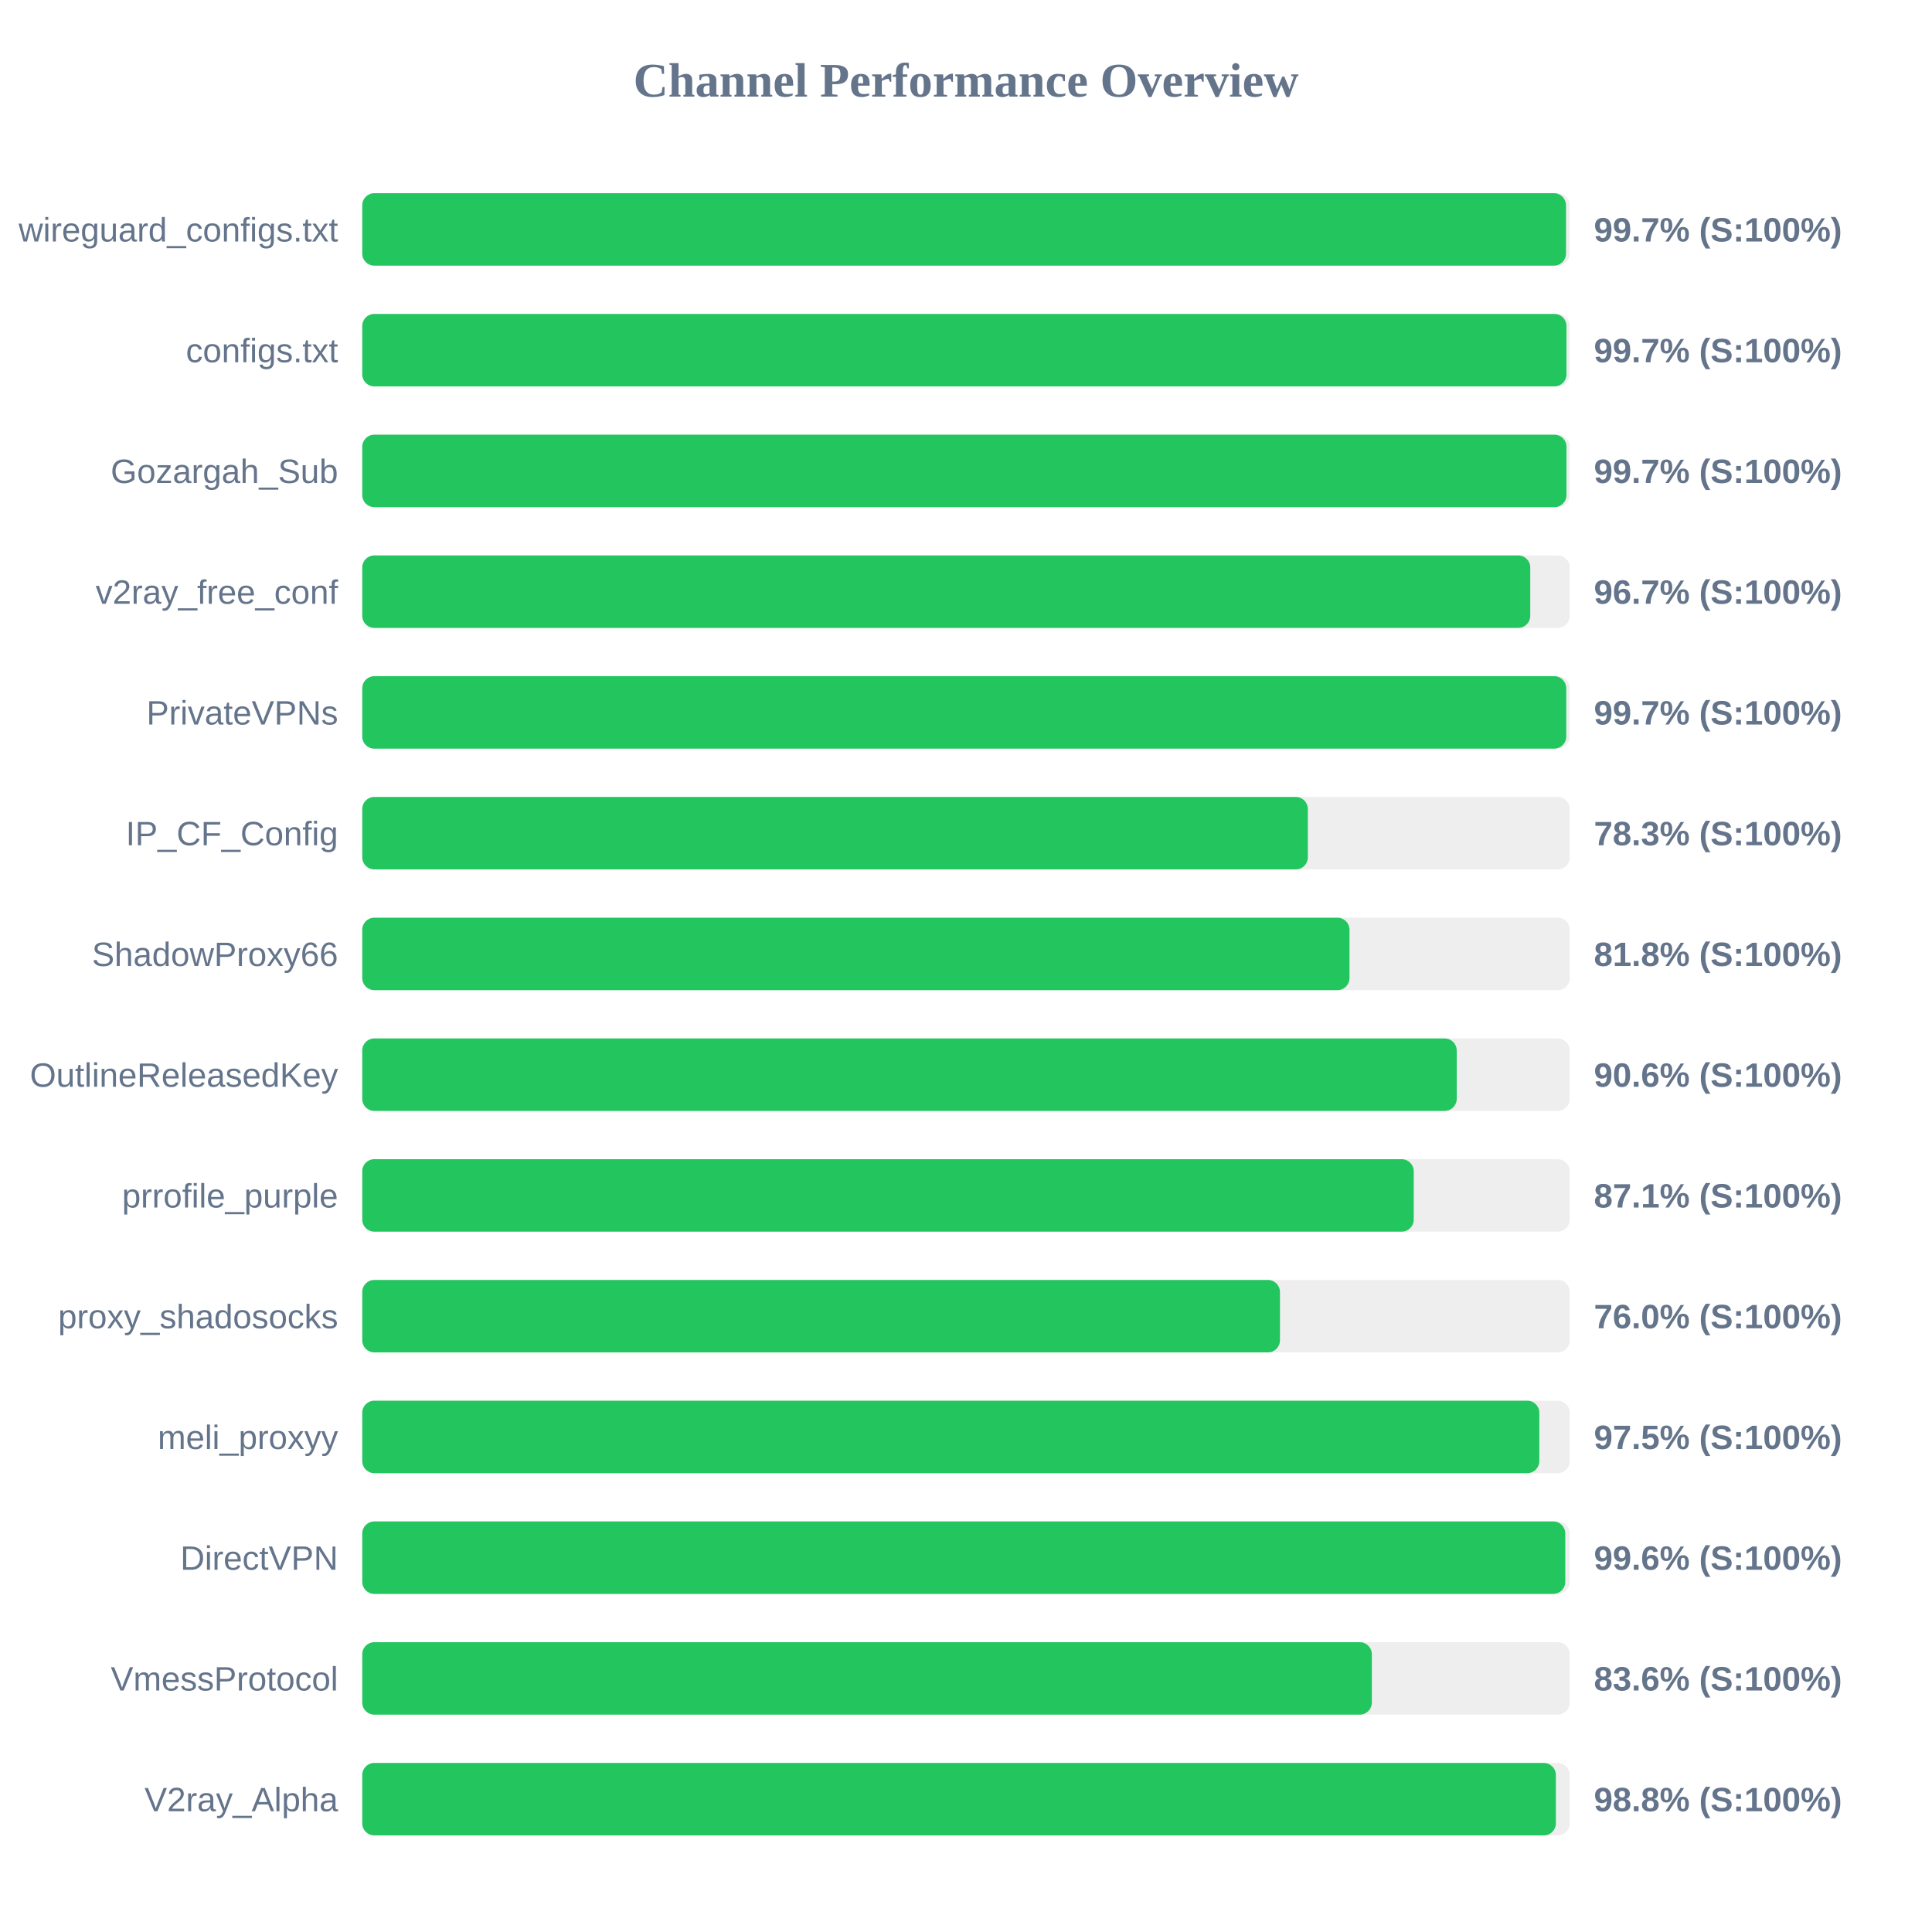
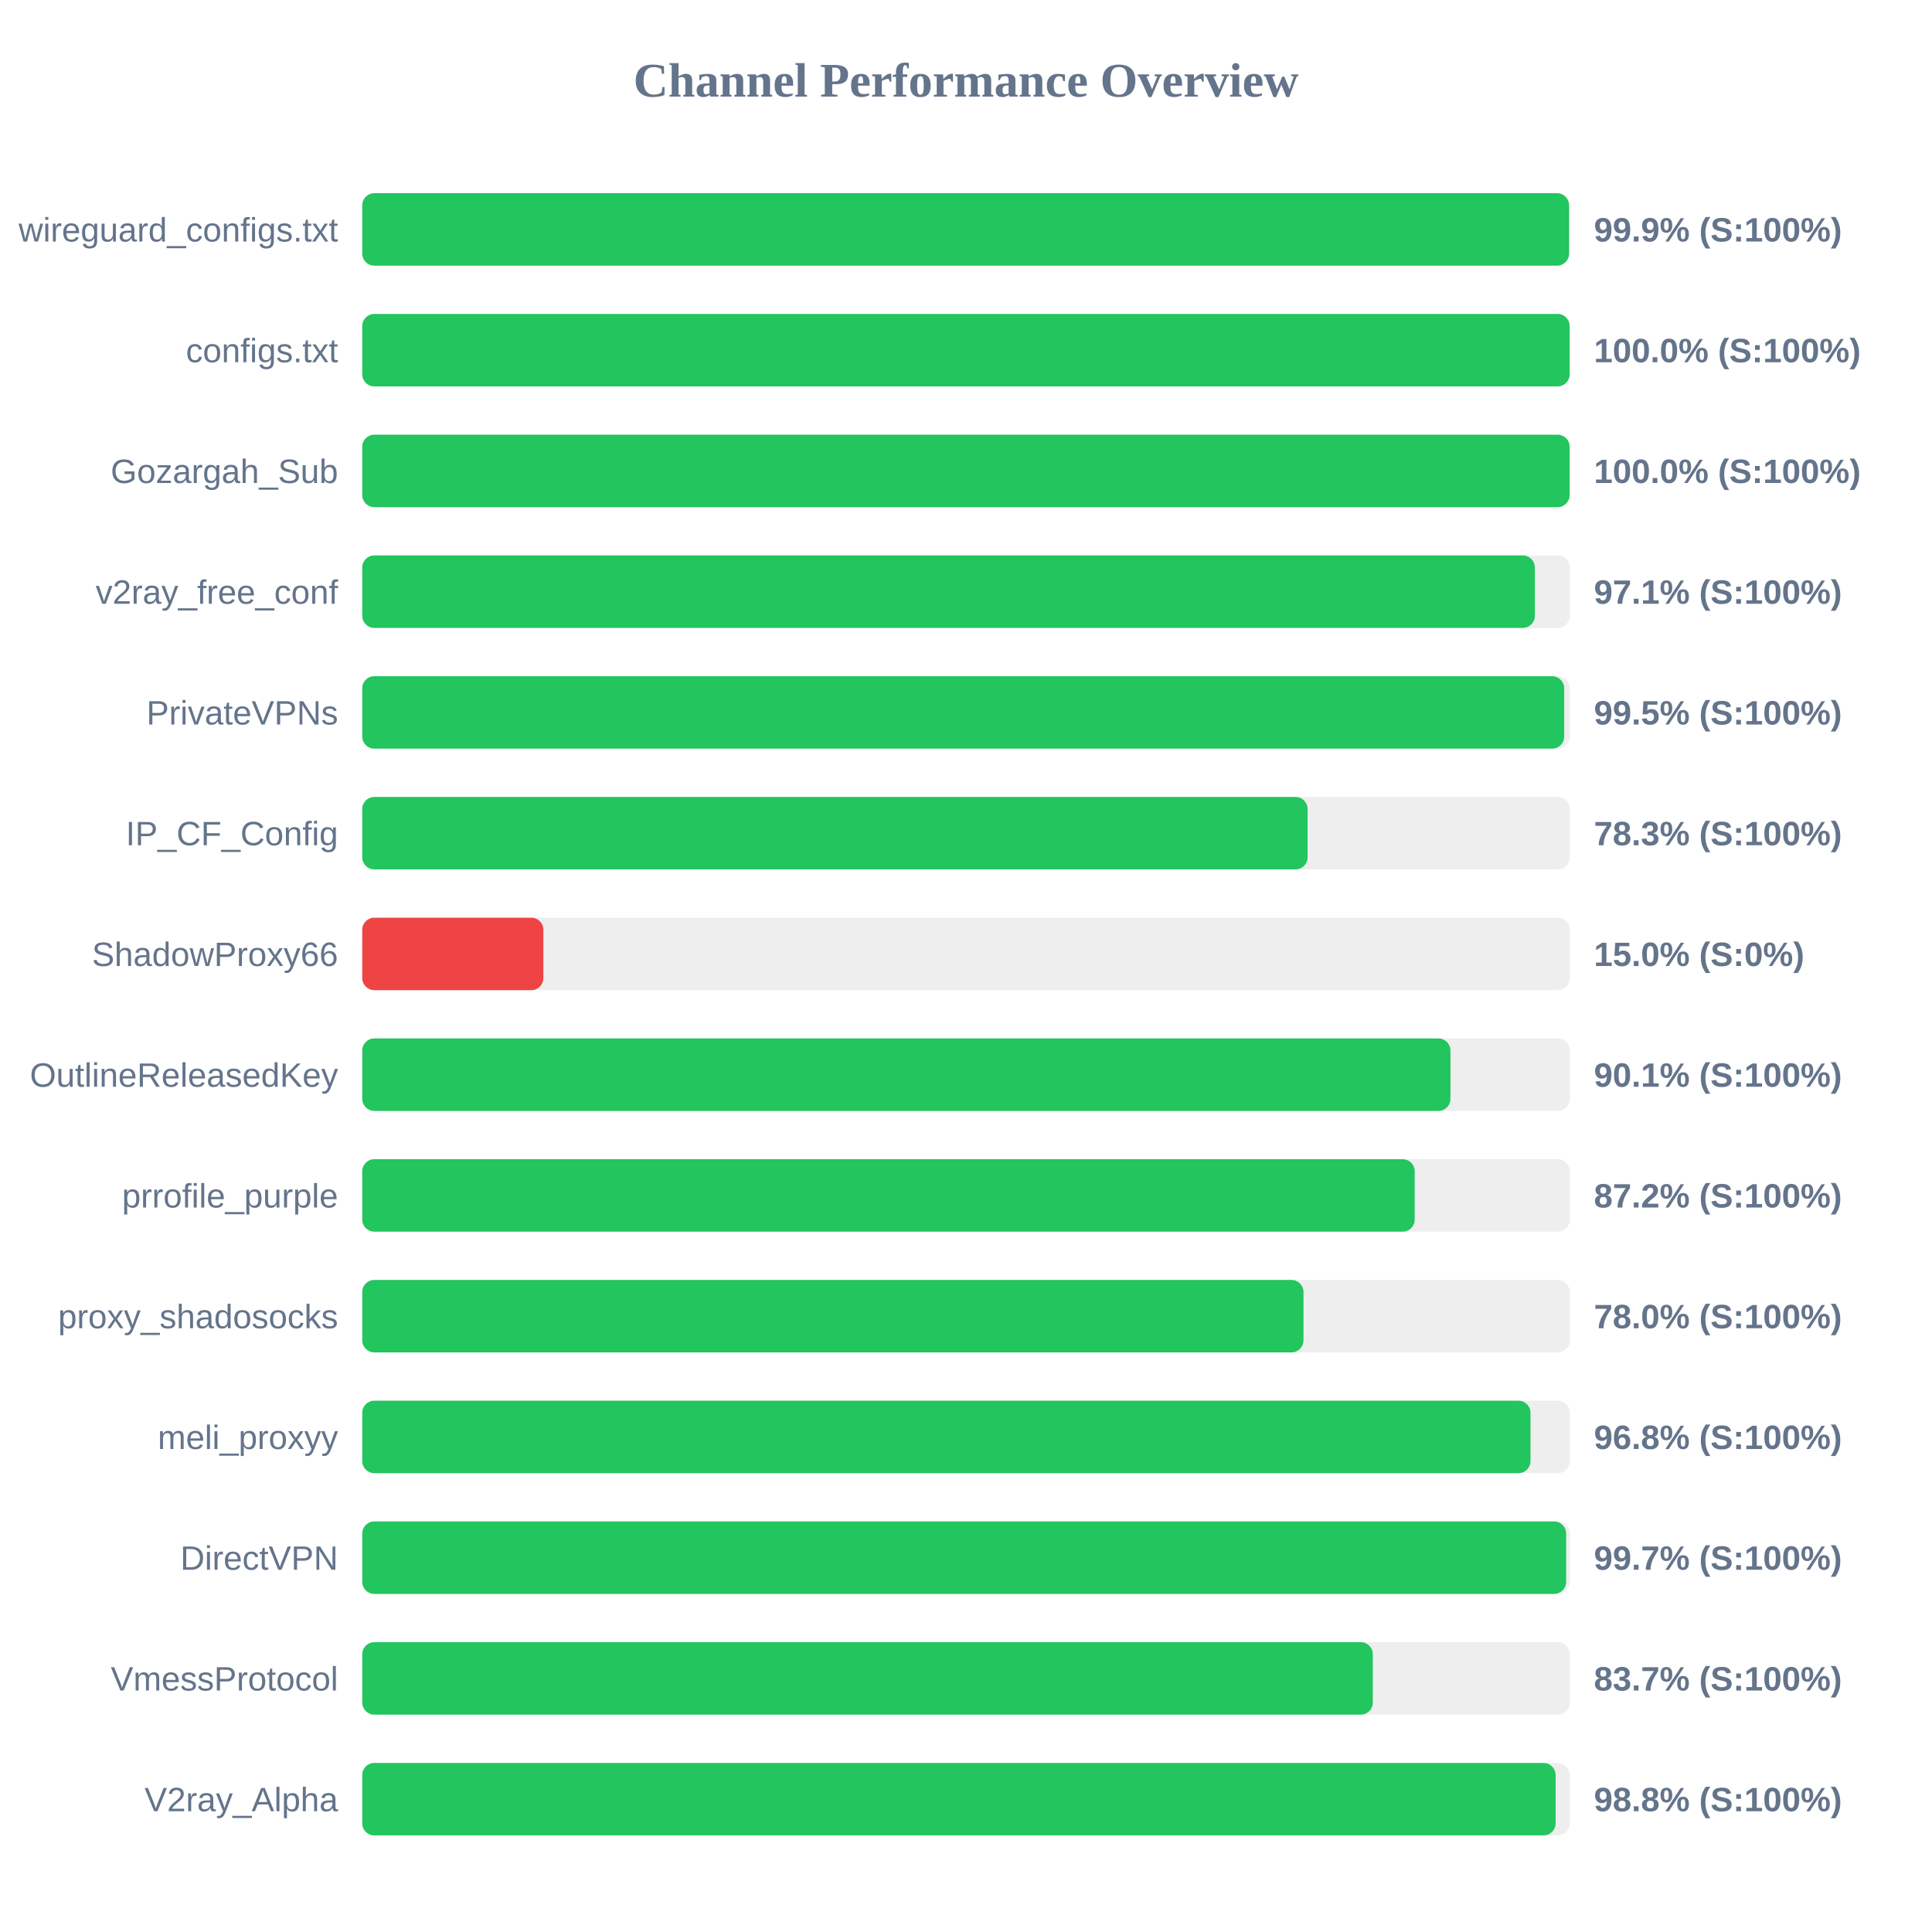
<svg xmlns="http://www.w3.org/2000/svg" width="800" height="800" version="1.1">
  <style>
        .row { font: 14px Arial; fill: #64748b; }
        .score { font: bold 14px Arial; fill: #64748b; }
    </style>
  <text x="400" y="40" text-anchor="middle" font-size="20px" font-weight="bold" fill="#64748b">Channel Performance Overview</text>
  <rect x="150" y="80" width="500" height="30" fill="#eee" rx="5" />
-   <rect x="150" y="80" width="498.45" height="30" fill="#22c55e" rx="5" />
+   <rect x="150" y="80" width="499.7" height="30" fill="#22c55e" rx="5" />
  <text x="140" y="100" text-anchor="end" class="row">wireguard_configs.txt</text>
-   <text x="660" y="100" text-anchor="start" class="score">99.7% (S:100%)</text>
+   <text x="660" y="100" text-anchor="start" class="score">99.9% (S:100%)</text>
  <rect x="150" y="130" width="500" height="30" fill="#eee" rx="5" />
-   <rect x="150" y="130" width="498.65" height="30" fill="#22c55e" rx="5" />
+   <rect x="150" y="130" width="499.95" height="30" fill="#22c55e" rx="5" />
  <text x="140" y="150" text-anchor="end" class="row">configs.txt</text>
-   <text x="660" y="150" text-anchor="start" class="score">99.7% (S:100%)</text>
+   <text x="660" y="150" text-anchor="start" class="score">100.0% (S:100%)</text>
  <rect x="150" y="180" width="500" height="30" fill="#eee" rx="5" />
-   <rect x="150" y="180" width="498.65" height="30" fill="#22c55e" rx="5" />
+   <rect x="150" y="180" width="499.95" height="30" fill="#22c55e" rx="5" />
  <text x="140" y="200" text-anchor="end" class="row">Gozargah_Sub</text>
-   <text x="660" y="200" text-anchor="start" class="score">99.7% (S:100%)</text>
+   <text x="660" y="200" text-anchor="start" class="score">100.0% (S:100%)</text>
  <rect x="150" y="230" width="500" height="30" fill="#eee" rx="5" />
-   <rect x="150" y="230" width="483.65" height="30" fill="#22c55e" rx="5" />
+   <rect x="150" y="230" width="485.55" height="30" fill="#22c55e" rx="5" />
  <text x="140" y="250" text-anchor="end" class="row">v2ray_free_conf</text>
-   <text x="660" y="250" text-anchor="start" class="score">96.7% (S:100%)</text>
+   <text x="660" y="250" text-anchor="start" class="score">97.1% (S:100%)</text>
  <rect x="150" y="280" width="500" height="30" fill="#eee" rx="5" />
-   <rect x="150" y="280" width="498.55" height="30" fill="#22c55e" rx="5" />
+   <rect x="150" y="280" width="497.7" height="30" fill="#22c55e" rx="5" />
  <text x="140" y="300" text-anchor="end" class="row">PrivateVPNs</text>
-   <text x="660" y="300" text-anchor="start" class="score">99.7% (S:100%)</text>
+   <text x="660" y="300" text-anchor="start" class="score">99.5% (S:100%)</text>
  <rect x="150" y="330" width="500" height="30" fill="#eee" rx="5" />
-   <rect x="150" y="330" width="391.55" height="30" fill="#22c55e" rx="5" />
+   <rect x="150" y="330" width="391.45" height="30" fill="#22c55e" rx="5" />
  <text x="140" y="350" text-anchor="end" class="row">IP_CF_Config</text>
  <text x="660" y="350" text-anchor="start" class="score">78.3% (S:100%)</text>
  <rect x="150" y="380" width="500" height="30" fill="#eee" rx="5" />
-   <rect x="150" y="380" width="408.8" height="30" fill="#22c55e" rx="5" />
+   <rect x="150" y="380" width="75.0" height="30" fill="#ef4444" rx="5" />
  <text x="140" y="400" text-anchor="end" class="row">ShadowProxy66</text>
-   <text x="660" y="400" text-anchor="start" class="score">81.8% (S:100%)</text>
+   <text x="660" y="400" text-anchor="start" class="score">15.0% (S:0%)</text>
  <rect x="150" y="430" width="500" height="30" fill="#eee" rx="5" />
-   <rect x="150" y="430" width="453.2" height="30" fill="#22c55e" rx="5" />
+   <rect x="150" y="430" width="450.6" height="30" fill="#22c55e" rx="5" />
  <text x="140" y="450" text-anchor="end" class="row">OutlineReleasedKey</text>
-   <text x="660" y="450" text-anchor="start" class="score">90.6% (S:100%)</text>
+   <text x="660" y="450" text-anchor="start" class="score">90.1% (S:100%)</text>
  <rect x="150" y="480" width="500" height="30" fill="#eee" rx="5" />
-   <rect x="150" y="480" width="435.4" height="30" fill="#22c55e" rx="5" />
+   <rect x="150" y="480" width="435.8" height="30" fill="#22c55e" rx="5" />
  <text x="140" y="500" text-anchor="end" class="row">prrofile_purple</text>
-   <text x="660" y="500" text-anchor="start" class="score">87.1% (S:100%)</text>
+   <text x="660" y="500" text-anchor="start" class="score">87.2% (S:100%)</text>
  <rect x="150" y="530" width="500" height="30" fill="#eee" rx="5" />
-   <rect x="150" y="530" width="380.0" height="30" fill="#22c55e" rx="5" />
+   <rect x="150" y="530" width="389.75" height="30" fill="#22c55e" rx="5" />
  <text x="140" y="550" text-anchor="end" class="row">proxy_shadosocks</text>
-   <text x="660" y="550" text-anchor="start" class="score">76.0% (S:100%)</text>
+   <text x="660" y="550" text-anchor="start" class="score">78.0% (S:100%)</text>
  <rect x="150" y="580" width="500" height="30" fill="#eee" rx="5" />
-   <rect x="150" y="580" width="487.4" height="30" fill="#22c55e" rx="5" />
+   <rect x="150" y="580" width="483.75" height="30" fill="#22c55e" rx="5" />
  <text x="140" y="600" text-anchor="end" class="row">meli_proxyy</text>
-   <text x="660" y="600" text-anchor="start" class="score">97.5% (S:100%)</text>
+   <text x="660" y="600" text-anchor="start" class="score">96.8% (S:100%)</text>
  <rect x="150" y="630" width="500" height="30" fill="#eee" rx="5" />
-   <rect x="150" y="630" width="498.15" height="30" fill="#22c55e" rx="5" />
+   <rect x="150" y="630" width="498.5" height="30" fill="#22c55e" rx="5" />
  <text x="140" y="650" text-anchor="end" class="row">DirectVPN</text>
-   <text x="660" y="650" text-anchor="start" class="score">99.6% (S:100%)</text>
+   <text x="660" y="650" text-anchor="start" class="score">99.7% (S:100%)</text>
  <rect x="150" y="680" width="500" height="30" fill="#eee" rx="5" />
-   <rect x="150" y="680" width="418.05" height="30" fill="#22c55e" rx="5" />
+   <rect x="150" y="680" width="418.45" height="30" fill="#22c55e" rx="5" />
  <text x="140" y="700" text-anchor="end" class="row">VmessProtocol</text>
-   <text x="660" y="700" text-anchor="start" class="score">83.6% (S:100%)</text>
+   <text x="660" y="700" text-anchor="start" class="score">83.7% (S:100%)</text>
  <rect x="150" y="730" width="500" height="30" fill="#eee" rx="5" />
-   <rect x="150" y="730" width="494.25" height="30" fill="#22c55e" rx="5" />
+   <rect x="150" y="730" width="494.15" height="30" fill="#22c55e" rx="5" />
  <text x="140" y="750" text-anchor="end" class="row">V2ray_Alpha</text>
  <text x="660" y="750" text-anchor="start" class="score">98.8% (S:100%)</text>
</svg>
